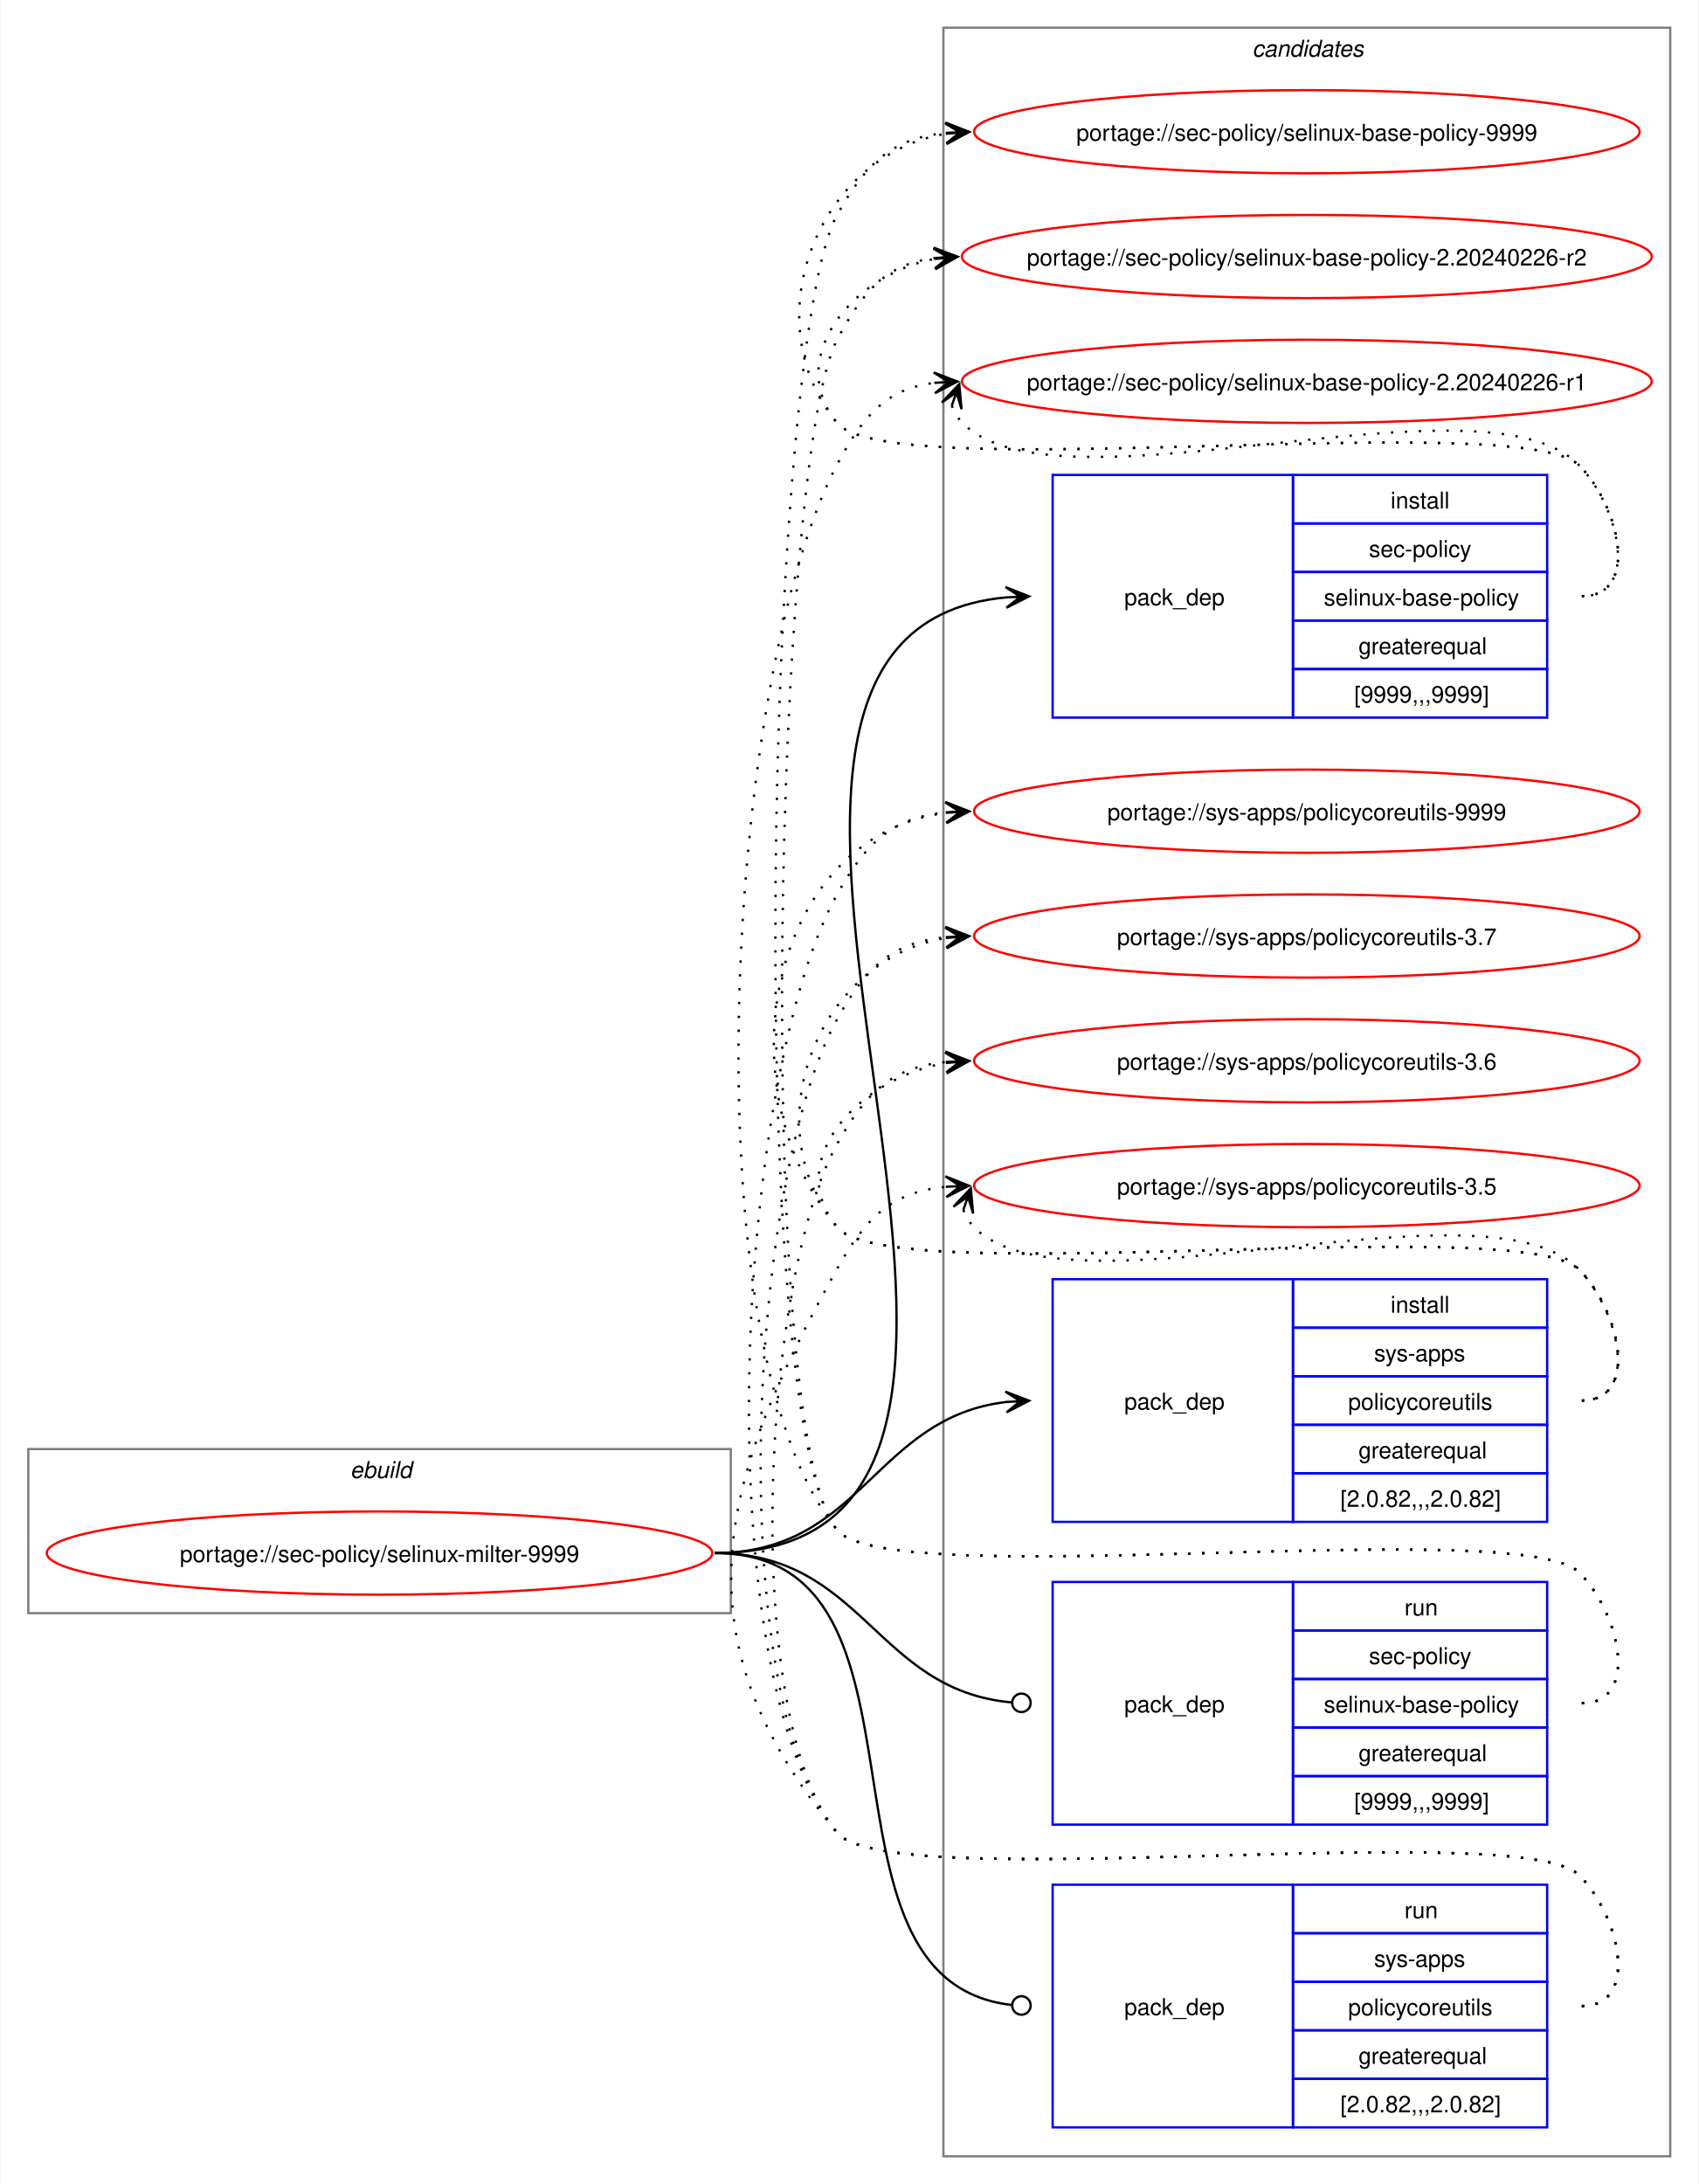
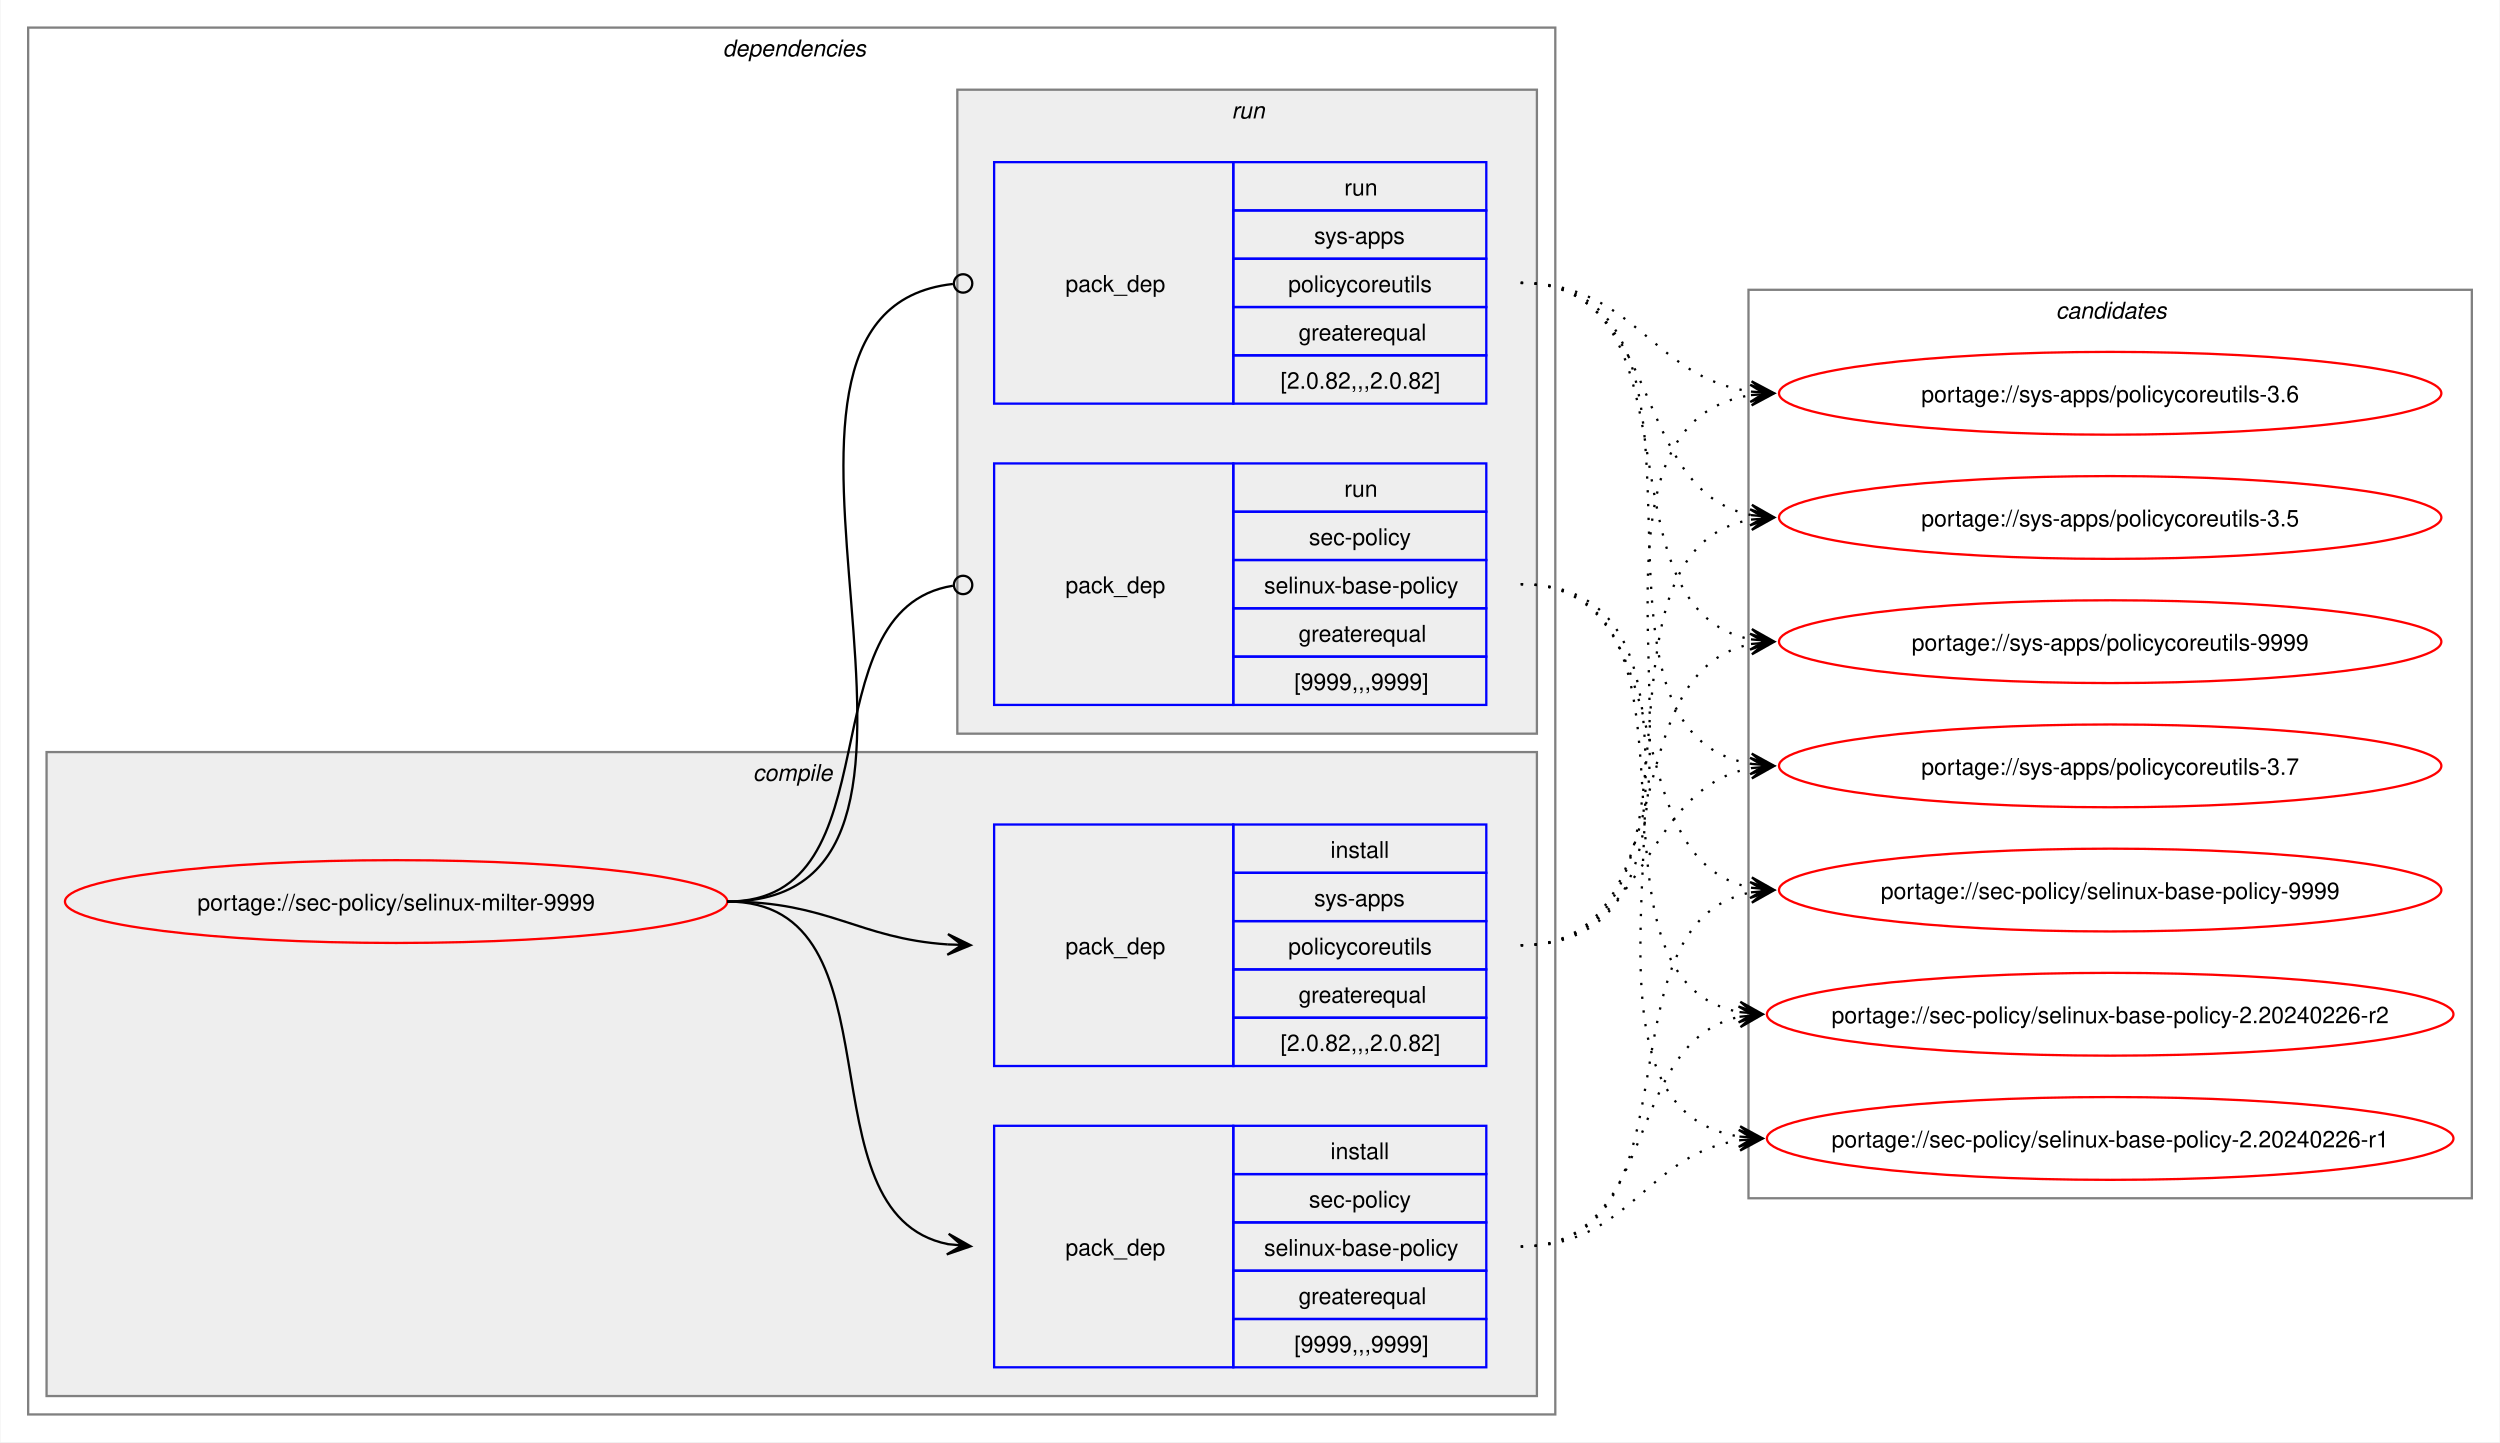
- <svg xmlns="http://www.w3.org/2000/svg" xmlns:xlink="http://www.w3.org/1999/xlink" width="735pt" height="945pt" viewBox="0.00 0.00 734.51 945.00">
-   <g id="graph0" class="graph" transform="scale(1 1) rotate(0) translate(4 941)">
-     <polygon fill="white" stroke="none" points="-4,4 -4,-941 730.51,-941 730.51,4 -4,4" />
+ <svg xmlns="http://www.w3.org/2000/svg" xmlns:xlink="http://www.w3.org/1999/xlink" width="1087pt" height="627pt" viewBox="0.00 0.00 1086.51 627.00">
+   <g id="graph0" class="graph" transform="scale(1 1) rotate(0) translate(4 623)">
+     <polygon fill="white" stroke="none" points="-4,4 -4,-623 1082.51,-623 1082.51,4 -4,4" />
+     <g id="clust2" class="cluster">
+       <polygon fill="none" stroke="gray" points="8,-8 8,-611 672,-611 672,-8 8,-8" />
+       <text text-anchor="start" x="310" y="-598.5" font-family="Helvetica,sans-Serif" font-style="italic" font-size="10.00">dependencies</text>
+     </g>
+     <g id="clust3" class="cluster">
+       <polygon fill="#eeeeee" stroke="gray" points="16,-16 16,-296 664,-296 664,-16 16,-16" />
+       <text text-anchor="start" x="323.12" y="-283.5" font-family="Helvetica,sans-Serif" font-style="italic" font-size="10.00">compile</text>
+     </g>
+     <g id="clust7" class="cluster">
+       <polygon fill="#eeeeee" stroke="gray" points="412,-304 412,-584 664,-584 664,-304 412,-304" />
+       <text text-anchor="start" x="531.25" y="-571.5" font-family="Helvetica,sans-Serif" font-style="italic" font-size="10.00">run</text>
+     </g>
    <g id="clust10" class="cluster">
-       <polygon fill="none" stroke="gray" points="404,-8 404,-929 718.51,-929 718.51,-8 404,-8" />
-       <text text-anchor="start" x="537.63" y="-916.5" font-family="Helvetica,sans-Serif" font-style="italic" font-size="10.00">candidates</text>
-     </g>
-     <g id="clust1" class="cluster">
-       <polygon fill="none" stroke="gray" points="8,-243 8,-314 312,-314 312,-243 8,-243" />
-       <text text-anchor="start" x="147.25" y="-301.5" font-family="Helvetica,sans-Serif" font-style="italic" font-size="10.00">ebuild</text>
+       <polygon fill="none" stroke="gray" points="756,-102 756,-497 1070.51,-497 1070.51,-102 756,-102" />
+       <text text-anchor="start" x="889.63" y="-484.5" font-family="Helvetica,sans-Serif" font-style="italic" font-size="10.00">candidates</text>
    </g>
    <g id="node1" class="node">
      <g id="a_node1">
        <a xlink:href="../sec-policy/selinux-milter-9999.svg" xlink:title="portage://sec-policy/selinux-milter-9999">
-           <ellipse fill="none" stroke="red" cx="160" cy="-269" rx="144" ry="18" />
-           <text text-anchor="middle" x="160" y="-265.12" font-family="Helvetica,sans-Serif" font-size="10.00">portage://sec-policy/selinux-milter-9999</text>
+           <ellipse fill="none" stroke="red" cx="168" cy="-231" rx="144" ry="18" />
+           <text text-anchor="middle" x="168" y="-227.12" font-family="Helvetica,sans-Serif" font-size="10.00">portage://sec-policy/selinux-milter-9999</text>
        </a>
      </g>
    </g>
    <g id="node2" class="node">
-       <polygon fill="none" stroke="blue" points="451.26,-630.5 451.26,-735.5 555.26,-735.5 555.26,-630.5 451.26,-630.5" />
-       <text text-anchor="start" x="482.26" y="-679.12" font-family="Helvetica,sans-Serif" font-size="10.00">pack_dep</text>
-       <polygon fill="none" stroke="blue" points="555.26,-714.5 555.26,-735.5 665.26,-735.5 665.26,-714.5 555.26,-714.5" />
-       <text text-anchor="start" x="597.51" y="-721" font-family="Helvetica,sans-Serif" font-size="10.00">install</text>
-       <polygon fill="none" stroke="blue" points="555.26,-693.5 555.26,-714.5 665.26,-714.5 665.26,-693.5 555.26,-693.5" />
-       <text text-anchor="start" x="588.13" y="-700" font-family="Helvetica,sans-Serif" font-size="10.00">sec-policy</text>
-       <polygon fill="none" stroke="blue" points="555.26,-672.5 555.26,-693.5 665.26,-693.5 665.26,-672.5 555.26,-672.5" />
-       <text text-anchor="start" x="568.63" y="-679" font-family="Helvetica,sans-Serif" font-size="10.00">selinux-base-policy</text>
-       <polygon fill="none" stroke="blue" points="555.26,-651.5 555.26,-672.5 665.26,-672.5 665.26,-651.5 555.26,-651.5" />
-       <text text-anchor="start" x="583.63" y="-658" font-family="Helvetica,sans-Serif" font-size="10.00">greaterequal</text>
-       <polygon fill="none" stroke="blue" points="555.26,-630.5 555.26,-651.5 665.26,-651.5 665.26,-630.5 555.26,-630.5" />
-       <text text-anchor="start" x="581.76" y="-637" font-family="Helvetica,sans-Serif" font-size="10.00">[9999,,,9999]</text>
+       <polygon fill="none" stroke="blue" points="428,-28.5 428,-133.5 532,-133.5 532,-28.5 428,-28.5" />
+       <text text-anchor="start" x="459" y="-77.12" font-family="Helvetica,sans-Serif" font-size="10.00">pack_dep</text>
+       <polygon fill="none" stroke="blue" points="532,-112.5 532,-133.5 642,-133.5 642,-112.5 532,-112.5" />
+       <text text-anchor="start" x="574.25" y="-119" font-family="Helvetica,sans-Serif" font-size="10.00">install</text>
+       <polygon fill="none" stroke="blue" points="532,-91.5 532,-112.5 642,-112.5 642,-91.5 532,-91.5" />
+       <text text-anchor="start" x="564.87" y="-98" font-family="Helvetica,sans-Serif" font-size="10.00">sec-policy</text>
+       <polygon fill="none" stroke="blue" points="532,-70.5 532,-91.5 642,-91.5 642,-70.5 532,-70.5" />
+       <text text-anchor="start" x="545.37" y="-77" font-family="Helvetica,sans-Serif" font-size="10.00">selinux-base-policy</text>
+       <polygon fill="none" stroke="blue" points="532,-49.5 532,-70.5 642,-70.5 642,-49.5 532,-49.5" />
+       <text text-anchor="start" x="560.37" y="-56" font-family="Helvetica,sans-Serif" font-size="10.00">greaterequal</text>
+       <polygon fill="none" stroke="blue" points="532,-28.5 532,-49.5 642,-49.5 642,-28.5 532,-28.5" />
+       <text text-anchor="start" x="558.5" y="-35" font-family="Helvetica,sans-Serif" font-size="10.00">[9999,,,9999]</text>
    </g>
    <g id="edge1" class="edge">
-       <path fill="none" stroke="black" d="M305,-269C494.97,-269 258.26,-666.59 431.14,-682.51" />
-       <polygon fill="black" stroke="black" points="441.04,-682.95 430.85,-687 437.26,-682.78 431.05,-682.5 431.05,-682.5 431.05,-682.5 437.26,-682.78 431.25,-678.01 441.04,-682.95" />
+       <path fill="none" stroke="black" d="M312,-231C389.89,-231 342.32,-95.29 407.96,-82.04" />
+       <polygon fill="black" stroke="black" points="417.79,-81.11 408.25,-86.53 414.02,-81.47 407.83,-82.05 407.83,-82.05 407.83,-82.05 414.02,-81.47 407.41,-77.57 417.79,-81.11" />
    </g>
    <g id="node3" class="node">
-       <polygon fill="none" stroke="blue" points="451.26,-282.5 451.26,-387.5 555.26,-387.5 555.26,-282.5 451.26,-282.5" />
-       <text text-anchor="start" x="482.26" y="-331.12" font-family="Helvetica,sans-Serif" font-size="10.00">pack_dep</text>
-       <polygon fill="none" stroke="blue" points="555.26,-366.5 555.26,-387.5 665.26,-387.5 665.26,-366.5 555.26,-366.5" />
-       <text text-anchor="start" x="597.51" y="-373" font-family="Helvetica,sans-Serif" font-size="10.00">install</text>
-       <polygon fill="none" stroke="blue" points="555.26,-345.5 555.26,-366.5 665.26,-366.5 665.26,-345.5 555.26,-345.5" />
-       <text text-anchor="start" x="590.38" y="-352" font-family="Helvetica,sans-Serif" font-size="10.00">sys-apps</text>
-       <polygon fill="none" stroke="blue" points="555.26,-324.5 555.26,-345.5 665.26,-345.5 665.26,-324.5 555.26,-324.5" />
-       <text text-anchor="start" x="579.13" y="-331" font-family="Helvetica,sans-Serif" font-size="10.00">policycoreutils</text>
-       <polygon fill="none" stroke="blue" points="555.26,-303.5 555.26,-324.5 665.26,-324.5 665.26,-303.5 555.26,-303.5" />
-       <text text-anchor="start" x="583.63" y="-310" font-family="Helvetica,sans-Serif" font-size="10.00">greaterequal</text>
-       <polygon fill="none" stroke="blue" points="555.26,-282.5 555.26,-303.5 665.26,-303.5 665.26,-282.5 555.26,-282.5" />
-       <text text-anchor="start" x="575.76" y="-289" font-family="Helvetica,sans-Serif" font-size="10.00">[2.0.82,,,2.0.82]</text>
+       <polygon fill="none" stroke="blue" points="428,-159.5 428,-264.5 532,-264.5 532,-159.5 428,-159.5" />
+       <text text-anchor="start" x="459" y="-208.12" font-family="Helvetica,sans-Serif" font-size="10.00">pack_dep</text>
+       <polygon fill="none" stroke="blue" points="532,-243.5 532,-264.5 642,-264.5 642,-243.5 532,-243.5" />
+       <text text-anchor="start" x="574.25" y="-250" font-family="Helvetica,sans-Serif" font-size="10.00">install</text>
+       <polygon fill="none" stroke="blue" points="532,-222.5 532,-243.5 642,-243.5 642,-222.5 532,-222.5" />
+       <text text-anchor="start" x="567.12" y="-229" font-family="Helvetica,sans-Serif" font-size="10.00">sys-apps</text>
+       <polygon fill="none" stroke="blue" points="532,-201.5 532,-222.5 642,-222.5 642,-201.5 532,-201.5" />
+       <text text-anchor="start" x="555.87" y="-208" font-family="Helvetica,sans-Serif" font-size="10.00">policycoreutils</text>
+       <polygon fill="none" stroke="blue" points="532,-180.5 532,-201.5 642,-201.5 642,-180.5 532,-180.5" />
+       <text text-anchor="start" x="560.37" y="-187" font-family="Helvetica,sans-Serif" font-size="10.00">greaterequal</text>
+       <polygon fill="none" stroke="blue" points="532,-159.5 532,-180.5 642,-180.5 642,-159.5 532,-159.5" />
+       <text text-anchor="start" x="552.5" y="-166" font-family="Helvetica,sans-Serif" font-size="10.00">[2.0.82,,,2.0.82]</text>
    </g>
    <g id="edge2" class="edge">
-       <path fill="none" stroke="black" d="M305,-269C368.85,-269 374.14,-327.74 431.36,-334.39" />
-       <polygon fill="black" stroke="black" points="441.04,-334.93 430.8,-338.86 437.26,-334.72 431.05,-334.37 431.05,-334.37 431.05,-334.37 437.26,-334.72 431.31,-329.88 441.04,-334.93" />
+       <path fill="none" stroke="black" d="M312,-231C356.34,-231 368.74,-214.99 407.84,-212.36" />
+       <polygon fill="black" stroke="black" points="417.78,-212.04 407.93,-216.86 414,-212.16 407.79,-212.36 407.79,-212.36 407.79,-212.36 414,-212.16 407.64,-207.87 417.78,-212.04" />
    </g>
    <g id="node4" class="node">
-       <polygon fill="none" stroke="blue" points="451.26,-151.5 451.26,-256.5 555.26,-256.5 555.26,-151.5 451.26,-151.5" />
-       <text text-anchor="start" x="482.26" y="-200.12" font-family="Helvetica,sans-Serif" font-size="10.00">pack_dep</text>
-       <polygon fill="none" stroke="blue" points="555.26,-235.5 555.26,-256.5 665.26,-256.5 665.26,-235.5 555.26,-235.5" />
-       <text text-anchor="start" x="603.51" y="-242" font-family="Helvetica,sans-Serif" font-size="10.00">run</text>
-       <polygon fill="none" stroke="blue" points="555.26,-214.5 555.26,-235.5 665.26,-235.5 665.26,-214.5 555.26,-214.5" />
-       <text text-anchor="start" x="588.13" y="-221" font-family="Helvetica,sans-Serif" font-size="10.00">sec-policy</text>
-       <polygon fill="none" stroke="blue" points="555.26,-193.5 555.26,-214.5 665.26,-214.5 665.26,-193.5 555.26,-193.5" />
-       <text text-anchor="start" x="568.63" y="-200" font-family="Helvetica,sans-Serif" font-size="10.00">selinux-base-policy</text>
-       <polygon fill="none" stroke="blue" points="555.26,-172.5 555.26,-193.5 665.26,-193.5 665.26,-172.5 555.26,-172.5" />
-       <text text-anchor="start" x="583.63" y="-179" font-family="Helvetica,sans-Serif" font-size="10.00">greaterequal</text>
-       <polygon fill="none" stroke="blue" points="555.26,-151.5 555.26,-172.5 665.26,-172.5 665.26,-151.5 555.26,-151.5" />
-       <text text-anchor="start" x="581.76" y="-158" font-family="Helvetica,sans-Serif" font-size="10.00">[9999,,,9999]</text>
+       <polygon fill="none" stroke="blue" points="428,-316.5 428,-421.5 532,-421.5 532,-316.5 428,-316.5" />
+       <text text-anchor="start" x="459" y="-365.12" font-family="Helvetica,sans-Serif" font-size="10.00">pack_dep</text>
+       <polygon fill="none" stroke="blue" points="532,-400.5 532,-421.5 642,-421.5 642,-400.5 532,-400.5" />
+       <text text-anchor="start" x="580.25" y="-407" font-family="Helvetica,sans-Serif" font-size="10.00">run</text>
+       <polygon fill="none" stroke="blue" points="532,-379.5 532,-400.5 642,-400.5 642,-379.5 532,-379.5" />
+       <text text-anchor="start" x="564.87" y="-386" font-family="Helvetica,sans-Serif" font-size="10.00">sec-policy</text>
+       <polygon fill="none" stroke="blue" points="532,-358.5 532,-379.5 642,-379.5 642,-358.5 532,-358.5" />
+       <text text-anchor="start" x="545.37" y="-365" font-family="Helvetica,sans-Serif" font-size="10.00">selinux-base-policy</text>
+       <polygon fill="none" stroke="blue" points="532,-337.5 532,-358.5 642,-358.5 642,-337.5 532,-337.5" />
+       <text text-anchor="start" x="560.37" y="-344" font-family="Helvetica,sans-Serif" font-size="10.00">greaterequal</text>
+       <polygon fill="none" stroke="blue" points="532,-316.5 532,-337.5 642,-337.5 642,-316.5 532,-316.5" />
+       <text text-anchor="start" x="558.5" y="-323" font-family="Helvetica,sans-Serif" font-size="10.00">[9999,,,9999]</text>
    </g>
    <g id="edge3" class="edge">
-       <path fill="none" stroke="black" d="M305,-269C369.47,-269 374.42,-209.71 433.54,-204.38" />
-       <ellipse fill="none" stroke="black" cx="437.76" cy="-204.2" rx="4" ry="4" />
+       <path fill="none" stroke="black" d="M312,-231C386.43,-231 345.13,-357.91 410.07,-368.32" />
+       <ellipse fill="none" stroke="black" cx="414.51" cy="-368.66" rx="4" ry="4" />
    </g>
    <g id="node5" class="node">
-       <polygon fill="none" stroke="blue" points="451.26,-20.5 451.26,-125.5 555.26,-125.5 555.26,-20.5 451.26,-20.5" />
-       <text text-anchor="start" x="482.26" y="-69.12" font-family="Helvetica,sans-Serif" font-size="10.00">pack_dep</text>
-       <polygon fill="none" stroke="blue" points="555.26,-104.5 555.26,-125.5 665.26,-125.5 665.26,-104.5 555.26,-104.5" />
-       <text text-anchor="start" x="603.51" y="-111" font-family="Helvetica,sans-Serif" font-size="10.00">run</text>
-       <polygon fill="none" stroke="blue" points="555.26,-83.5 555.26,-104.5 665.26,-104.5 665.26,-83.5 555.26,-83.5" />
-       <text text-anchor="start" x="590.38" y="-90" font-family="Helvetica,sans-Serif" font-size="10.00">sys-apps</text>
-       <polygon fill="none" stroke="blue" points="555.26,-62.5 555.26,-83.5 665.26,-83.5 665.26,-62.5 555.26,-62.5" />
-       <text text-anchor="start" x="579.13" y="-69" font-family="Helvetica,sans-Serif" font-size="10.00">policycoreutils</text>
-       <polygon fill="none" stroke="blue" points="555.26,-41.5 555.26,-62.5 665.26,-62.5 665.26,-41.5 555.26,-41.5" />
-       <text text-anchor="start" x="583.63" y="-48" font-family="Helvetica,sans-Serif" font-size="10.00">greaterequal</text>
-       <polygon fill="none" stroke="blue" points="555.26,-20.5 555.26,-41.5 665.26,-41.5 665.26,-20.5 555.26,-20.5" />
-       <text text-anchor="start" x="575.76" y="-27" font-family="Helvetica,sans-Serif" font-size="10.00">[2.0.82,,,2.0.82]</text>
+       <polygon fill="none" stroke="blue" points="428,-447.5 428,-552.5 532,-552.5 532,-447.5 428,-447.5" />
+       <text text-anchor="start" x="459" y="-496.12" font-family="Helvetica,sans-Serif" font-size="10.00">pack_dep</text>
+       <polygon fill="none" stroke="blue" points="532,-531.5 532,-552.5 642,-552.5 642,-531.5 532,-531.5" />
+       <text text-anchor="start" x="580.25" y="-538" font-family="Helvetica,sans-Serif" font-size="10.00">run</text>
+       <polygon fill="none" stroke="blue" points="532,-510.5 532,-531.5 642,-531.5 642,-510.5 532,-510.5" />
+       <text text-anchor="start" x="567.12" y="-517" font-family="Helvetica,sans-Serif" font-size="10.00">sys-apps</text>
+       <polygon fill="none" stroke="blue" points="532,-489.5 532,-510.5 642,-510.5 642,-489.5 532,-489.5" />
+       <text text-anchor="start" x="555.87" y="-496" font-family="Helvetica,sans-Serif" font-size="10.00">policycoreutils</text>
+       <polygon fill="none" stroke="blue" points="532,-468.5 532,-489.5 642,-489.5 642,-468.5 532,-468.5" />
+       <text text-anchor="start" x="560.37" y="-475" font-family="Helvetica,sans-Serif" font-size="10.00">greaterequal</text>
+       <polygon fill="none" stroke="blue" points="532,-447.5 532,-468.5 642,-468.5 642,-447.5 532,-447.5" />
+       <text text-anchor="start" x="552.5" y="-454" font-family="Helvetica,sans-Serif" font-size="10.00">[2.0.82,,,2.0.82]</text>
    </g>
    <g id="edge4" class="edge">
-       <path fill="none" stroke="black" d="M305,-269C408.23,-269 340.17,-84.32 433.37,-73.49" />
-       <ellipse fill="none" stroke="black" cx="437.76" cy="-73.25" rx="4" ry="4" />
+       <path fill="none" stroke="black" d="M312,-231C437.53,-231 297.51,-487.03 410.07,-499.53" />
+       <ellipse fill="none" stroke="black" cx="414.51" cy="-499.76" rx="4" ry="4" />
    </g>
    <g id="node6" class="node">
      <g id="a_node6">
        <a xlink:href="../sec-policy/selinux-base-policy-9999.svg" xlink:title="portage://sec-policy/selinux-base-policy-9999">
-           <ellipse fill="none" stroke="red" cx="561.26" cy="-884" rx="144" ry="18" />
-           <text text-anchor="middle" x="561.26" y="-880.12" font-family="Helvetica,sans-Serif" font-size="10.00">portage://sec-policy/selinux-base-policy-9999</text>
+           <ellipse fill="none" stroke="red" cx="913.26" cy="-236" rx="144" ry="18" />
+           <text text-anchor="middle" x="913.26" y="-232.12" font-family="Helvetica,sans-Serif" font-size="10.00">portage://sec-policy/selinux-base-policy-9999</text>
        </a>
      </g>
    </g>
    <g id="edge5" class="edge">
-       <path fill="none" stroke="black" stroke-dasharray="1,5" d="M680.26,-683C705.37,-683 696.86,-721.59 679.26,-739.5 654.19,-764.99 380.73,-730.4 358,-758 321.16,-802.75 350.5,-874.62 405.34,-883.16" />
-       <polygon fill="black" stroke="black" points="415.04,-883.91 404.73,-887.63 411.27,-883.62 405.07,-883.14 405.07,-883.14 405.07,-883.14 411.27,-883.62 405.41,-878.65 415.04,-883.91" />
+       <path fill="none" stroke="black" stroke-dasharray="1,5" d="M657,-81C737.82,-81 688.61,-221.81 757.24,-235.01" />
+       <polygon fill="black" stroke="black" points="767.04,-235.89 756.68,-239.48 763.28,-235.55 757.08,-235 757.08,-235 757.08,-235 763.28,-235.55 757.48,-230.51 767.04,-235.89" />
    </g>
    <g id="node7" class="node">
      <g id="a_node7">
        <a xlink:href="../sec-policy/selinux-base-policy-2.20240226-r2.svg" xlink:title="portage://sec-policy/selinux-base-policy-2.20240226-r2">
-           <ellipse fill="none" stroke="red" cx="561.26" cy="-830" rx="149.26" ry="18" />
-           <text text-anchor="middle" x="561.26" y="-826.12" font-family="Helvetica,sans-Serif" font-size="10.00">portage://sec-policy/selinux-base-policy-2.20240226-r2</text>
+           <ellipse fill="none" stroke="red" cx="913.26" cy="-182" rx="149.26" ry="18" />
+           <text text-anchor="middle" x="913.26" y="-178.12" font-family="Helvetica,sans-Serif" font-size="10.00">portage://sec-policy/selinux-base-policy-2.20240226-r2</text>
        </a>
      </g>
    </g>
    <g id="edge6" class="edge">
-       <path fill="none" stroke="black" stroke-dasharray="1,5" d="M680.26,-683C705.37,-683 696.86,-721.59 679.26,-739.5 654.19,-764.99 380.73,-730.4 358,-758 335.07,-785.85 364.75,-822.35 400.14,-828.95" />
-       <polygon fill="black" stroke="black" points="410.04,-829.89 399.66,-833.43 406.28,-829.53 400.09,-828.95 400.09,-828.95 400.09,-828.95 406.28,-829.53 400.51,-824.47 410.04,-829.89" />
+       <path fill="none" stroke="black" stroke-dasharray="1,5" d="M657,-81C718.21,-81 700.69,-170.14 752.36,-180.93" />
+       <polygon fill="black" stroke="black" points="762.04,-181.88 751.65,-185.39 758.28,-181.51 752.09,-180.91 752.09,-180.91 752.09,-180.91 758.28,-181.51 752.53,-176.43 762.04,-181.88" />
    </g>
    <g id="node8" class="node">
      <g id="a_node8">
        <a xlink:href="../sec-policy/selinux-base-policy-2.20240226-r1.svg" xlink:title="portage://sec-policy/selinux-base-policy-2.20240226-r1">
-           <ellipse fill="none" stroke="red" cx="561.26" cy="-776" rx="149.26" ry="18" />
-           <text text-anchor="middle" x="561.26" y="-772.12" font-family="Helvetica,sans-Serif" font-size="10.00">portage://sec-policy/selinux-base-policy-2.20240226-r1</text>
+           <ellipse fill="none" stroke="red" cx="913.26" cy="-128" rx="149.26" ry="18" />
+           <text text-anchor="middle" x="913.26" y="-124.12" font-family="Helvetica,sans-Serif" font-size="10.00">portage://sec-policy/selinux-base-policy-2.20240226-r1</text>
        </a>
      </g>
    </g>
    <g id="edge7" class="edge">
-       <path fill="none" stroke="black" stroke-dasharray="1,5" d="M407.62,-765.45C408.65,-762.7 410.32,-759.96 412.26,-758 454.02,-715.66 638.3,-782.62 679.26,-739.5 696.55,-721.29 705.37,-683 680.26,-683" />
-       <polygon fill="black" stroke="black" points="410.86,-774.85 403.34,-766.86 409.63,-771.27 407.6,-765.39 407.6,-765.39 407.6,-765.39 409.63,-771.27 411.85,-763.93 410.86,-774.85" />
+       <path fill="none" stroke="black" stroke-dasharray="1,5" d="M657,-81C704.7,-81 710.88,-121.11 752.26,-127.22" />
+       <polygon fill="black" stroke="black" points="762.04,-127.91 751.75,-131.7 758.27,-127.65 752.06,-127.21 752.06,-127.21 752.06,-127.21 758.27,-127.65 752.38,-122.72 762.04,-127.91" />
    </g>
    <g id="node9" class="node">
      <g id="a_node9">
        <a xlink:href="../sys-apps/policycoreutils-9999.svg" xlink:title="portage://sys-apps/policycoreutils-9999">
-           <ellipse fill="none" stroke="red" cx="561.26" cy="-590" rx="144" ry="18" />
-           <text text-anchor="middle" x="561.26" y="-586.12" font-family="Helvetica,sans-Serif" font-size="10.00">portage://sys-apps/policycoreutils-9999</text>
+           <ellipse fill="none" stroke="red" cx="913.26" cy="-344" rx="144" ry="18" />
+           <text text-anchor="middle" x="913.26" y="-340.12" font-family="Helvetica,sans-Serif" font-size="10.00">portage://sys-apps/policycoreutils-9999</text>
        </a>
      </g>
    </g>
    <g id="edge8" class="edge">
-       <path fill="none" stroke="black" stroke-dasharray="1,5" d="M680.26,-335C705.37,-335 696.86,-373.59 679.26,-391.5 654.19,-416.99 380.73,-382.4 358,-410 306.96,-472 329.85,-579.76 405.27,-589.32" />
-       <polygon fill="black" stroke="black" points="415.04,-589.92 404.78,-593.8 411.27,-589.69 405.06,-589.31 405.06,-589.31 405.06,-589.31 411.27,-589.69 405.34,-584.81 415.04,-589.92" />
+       <path fill="none" stroke="black" stroke-dasharray="1,5" d="M657,-212C729.83,-212 695.51,-330.93 757.46,-343.01" />
+       <polygon fill="black" stroke="black" points="767.04,-343.89 756.67,-347.46 763.28,-343.55 757.08,-342.98 757.08,-342.98 757.08,-342.98 763.28,-343.55 757.49,-338.5 767.04,-343.89" />
    </g>
    <g id="node10" class="node">
      <g id="a_node10">
        <a xlink:href="../sys-apps/policycoreutils-3.7.svg" xlink:title="portage://sys-apps/policycoreutils-3.7">
-           <ellipse fill="none" stroke="red" cx="561.26" cy="-536" rx="144" ry="18" />
-           <text text-anchor="middle" x="561.26" y="-532.12" font-family="Helvetica,sans-Serif" font-size="10.00">portage://sys-apps/policycoreutils-3.7</text>
+           <ellipse fill="none" stroke="red" cx="913.26" cy="-290" rx="144" ry="18" />
+           <text text-anchor="middle" x="913.26" y="-286.12" font-family="Helvetica,sans-Serif" font-size="10.00">portage://sys-apps/policycoreutils-3.7</text>
        </a>
      </g>
    </g>
    <g id="edge9" class="edge">
-       <path fill="none" stroke="black" stroke-dasharray="1,5" d="M680.26,-335C705.37,-335 696.86,-373.59 679.26,-391.5 654.19,-416.99 380.73,-382.4 358,-410 321.16,-454.75 350.5,-526.62 405.34,-535.16" />
-       <polygon fill="black" stroke="black" points="415.04,-535.91 404.73,-539.63 411.27,-535.62 405.07,-535.14 405.07,-535.14 405.07,-535.14 411.27,-535.62 405.41,-530.65 415.04,-535.91" />
+       <path fill="none" stroke="black" stroke-dasharray="1,5" d="M657,-212C713.38,-212 708.82,-279.98 757.11,-289.01" />
+       <polygon fill="black" stroke="black" points="767.04,-289.89 756.68,-293.49 763.27,-289.56 757.08,-289.01 757.08,-289.01 757.08,-289.01 763.27,-289.56 757.48,-284.53 767.04,-289.89" />
    </g>
    <g id="node11" class="node">
      <g id="a_node11">
        <a xlink:href="../sys-apps/policycoreutils-3.6.svg" xlink:title="portage://sys-apps/policycoreutils-3.6">
-           <ellipse fill="none" stroke="red" cx="561.26" cy="-482" rx="144" ry="18" />
-           <text text-anchor="middle" x="561.26" y="-478.12" font-family="Helvetica,sans-Serif" font-size="10.00">portage://sys-apps/policycoreutils-3.6</text>
+           <ellipse fill="none" stroke="red" cx="913.26" cy="-452" rx="144" ry="18" />
+           <text text-anchor="middle" x="913.26" y="-448.12" font-family="Helvetica,sans-Serif" font-size="10.00">portage://sys-apps/policycoreutils-3.6</text>
        </a>
      </g>
    </g>
    <g id="edge10" class="edge">
-       <path fill="none" stroke="black" stroke-dasharray="1,5" d="M680.26,-335C705.37,-335 696.86,-373.59 679.26,-391.5 654.19,-416.99 380.73,-382.4 358,-410 334.19,-438.92 367.88,-474.84 405.16,-481.06" />
-       <polygon fill="black" stroke="black" points="415.04,-481.9 404.7,-485.54 411.27,-481.58 405.08,-481.05 405.08,-481.05 405.08,-481.05 411.27,-481.58 405.46,-476.57 415.04,-481.9" />
+       <path fill="none" stroke="black" stroke-dasharray="1,5" d="M657,-212C770.67,-212 658.65,-436.33 757.33,-451.22" />
+       <polygon fill="black" stroke="black" points="767.04,-451.91 756.75,-455.69 763.27,-451.65 757.07,-451.21 757.07,-451.21 757.07,-451.21 763.27,-451.65 757.38,-446.72 767.04,-451.91" />
    </g>
    <g id="node12" class="node">
      <g id="a_node12">
        <a xlink:href="../sys-apps/policycoreutils-3.5.svg" xlink:title="portage://sys-apps/policycoreutils-3.5">
-           <ellipse fill="none" stroke="red" cx="561.26" cy="-428" rx="144" ry="18" />
-           <text text-anchor="middle" x="561.26" y="-424.12" font-family="Helvetica,sans-Serif" font-size="10.00">portage://sys-apps/policycoreutils-3.5</text>
+           <ellipse fill="none" stroke="red" cx="913.26" cy="-398" rx="144" ry="18" />
+           <text text-anchor="middle" x="913.26" y="-394.12" font-family="Helvetica,sans-Serif" font-size="10.00">portage://sys-apps/policycoreutils-3.5</text>
        </a>
      </g>
    </g>
    <g id="edge11" class="edge">
-       <path fill="none" stroke="black" stroke-dasharray="1,5" d="M412.62,-417.45C413.65,-414.7 415.32,-411.96 417.26,-410 458.22,-368.42 639.09,-433.85 679.26,-391.5 696.54,-373.28 705.37,-335 680.26,-335" />
-       <polygon fill="black" stroke="black" points="415.86,-426.85 408.35,-418.86 414.63,-423.27 412.6,-417.39 412.6,-417.39 412.6,-417.39 414.63,-423.27 416.85,-415.93 415.86,-426.85" />
+       <path fill="none" stroke="black" stroke-dasharray="1,5" d="M657,-212C749.38,-212 678.31,-383.06 757.28,-397.09" />
+       <polygon fill="black" stroke="black" points="767.04,-397.9 756.7,-401.55 763.27,-397.59 757.08,-397.07 757.08,-397.07 757.08,-397.07 763.27,-397.59 757.45,-392.59 767.04,-397.9" />
    </g>
    <g id="edge12" class="edge">
-       <path fill="none" stroke="black" stroke-dasharray="1,5" d="M680.26,-204C705.37,-204 696.86,-242.59 679.26,-260.5 654.19,-285.99 380.73,-251.4 358,-279 317.82,-327.81 327.21,-792.78 358,-848 370.91,-871.16 382.44,-881.29 405.31,-883.51" />
-       <polygon fill="black" stroke="black" points="415.04,-883.95 404.85,-888 411.26,-883.78 405.05,-883.5 405.05,-883.5 405.05,-883.5 411.26,-883.78 405.25,-879.01 415.04,-883.95" />
+       <path fill="none" stroke="black" stroke-dasharray="1,5" d="M657,-369C730.15,-369 695.24,-249.16 757.41,-236.99" />
+       <polygon fill="black" stroke="black" points="767.04,-236.11 757.49,-241.51 763.28,-236.46 757.08,-237.02 757.08,-237.02 757.08,-237.02 763.28,-236.46 756.67,-232.54 767.04,-236.11" />
    </g>
    <g id="edge13" class="edge">
-       <path fill="none" stroke="black" stroke-dasharray="1,5" d="M680.26,-204C705.37,-204 696.86,-242.59 679.26,-260.5 654.19,-285.99 380.73,-251.4 358,-279 321.63,-323.18 331.16,-743.46 358,-794 369.52,-815.68 379.47,-826.69 400.17,-829.35" />
-       <polygon fill="black" stroke="black" points="410.04,-829.93 399.79,-833.84 406.26,-829.71 400.06,-829.34 400.06,-829.34 400.06,-829.34 406.26,-829.71 400.32,-824.85 410.04,-829.93" />
+       <path fill="none" stroke="black" stroke-dasharray="1,5" d="M657,-369C748.67,-369 674.33,-197.03 752.38,-182.92" />
+       <polygon fill="black" stroke="black" points="762.04,-182.1 752.46,-187.43 758.27,-182.42 752.08,-182.94 752.08,-182.94 752.08,-182.94 758.27,-182.42 751.7,-178.46 762.04,-182.1" />
    </g>
    <g id="edge14" class="edge">
-       <path fill="none" stroke="black" stroke-dasharray="1,5" d="M680.26,-204C705.37,-204 696.86,-242.59 679.26,-260.5 654.19,-285.99 380.73,-251.4 358,-279 292.89,-358.09 309.95,-649.52 358,-740 369.52,-761.68 379.47,-772.69 400.17,-775.35" />
-       <polygon fill="black" stroke="black" points="410.04,-775.93 399.79,-779.84 406.26,-775.71 400.06,-775.34 400.06,-775.34 400.06,-775.34 406.26,-775.71 400.32,-770.85 410.04,-775.93" />
+       <path fill="none" stroke="black" stroke-dasharray="1,5" d="M657,-369C770.06,-369 654.65,-144.19 752.09,-128.83" />
+       <polygon fill="black" stroke="black" points="762.04,-128.09 752.4,-133.31 758.27,-128.37 752.07,-128.83 752.07,-128.83 752.07,-128.83 758.27,-128.37 751.74,-124.34 762.04,-128.09" />
    </g>
    <g id="edge15" class="edge">
-       <path fill="none" stroke="black" stroke-dasharray="1,5" d="M680.26,-73C705.37,-73 696.86,-111.59 679.26,-129.5 654.19,-154.99 380.73,-120.4 358,-148 300.65,-217.65 314.06,-475.2 358,-554 370.91,-577.16 382.44,-587.29 405.31,-589.51" />
-       <polygon fill="black" stroke="black" points="415.04,-589.95 404.85,-594 411.26,-589.78 405.05,-589.5 405.05,-589.5 405.05,-589.5 411.26,-589.78 405.25,-585.01 415.04,-589.95" />
+       <path fill="none" stroke="black" stroke-dasharray="1,5" d="M657,-500C738.17,-500 688.32,-358.28 757.2,-345" />
+       <polygon fill="black" stroke="black" points="767.04,-344.11 757.49,-349.49 763.28,-344.45 757.08,-345.01 757.08,-345.01 757.08,-345.01 763.28,-344.45 756.68,-340.53 767.04,-344.11" />
    </g>
    <g id="edge16" class="edge">
-       <path fill="none" stroke="black" stroke-dasharray="1,5" d="M680.26,-73C705.37,-73 696.86,-111.59 679.26,-129.5 654.19,-154.99 380.73,-120.4 358,-148 308.28,-208.39 319.91,-431.68 358,-500 370.91,-523.16 382.44,-533.29 405.31,-535.51" />
-       <polygon fill="black" stroke="black" points="415.04,-535.95 404.85,-540 411.26,-535.78 405.05,-535.5 405.05,-535.5 405.05,-535.5 411.26,-535.78 405.25,-531.01 415.04,-535.95" />
+       <path fill="none" stroke="black" stroke-dasharray="1,5" d="M657,-500C758.7,-500 669.77,-305.3 757.33,-290.85" />
+       <polygon fill="black" stroke="black" points="767.04,-290.09 757.42,-295.35 763.27,-290.39 757.07,-290.87 757.07,-290.87 757.07,-290.87 763.27,-290.39 756.72,-286.38 767.04,-290.09" />
    </g>
    <g id="edge17" class="edge">
-       <path fill="none" stroke="black" stroke-dasharray="1,5" d="M680.26,-73C705.37,-73 696.86,-111.59 679.26,-129.5 654.19,-154.99 380.73,-120.4 358,-148 315.91,-199.12 325.75,-388.16 358,-446 370.91,-469.16 382.44,-479.29 405.31,-481.51" />
-       <polygon fill="black" stroke="black" points="415.04,-481.95 404.85,-486 411.26,-481.78 405.05,-481.5 405.05,-481.5 405.05,-481.5 411.26,-481.78 405.25,-477.01 415.04,-481.95" />
+       <path fill="none" stroke="black" stroke-dasharray="1,5" d="M657,-500C706.96,-500 713.63,-458.69 757.33,-452.72" />
+       <polygon fill="black" stroke="black" points="767.04,-452.08 757.36,-457.22 763.27,-452.33 757.06,-452.73 757.06,-452.73 757.06,-452.73 763.27,-452.33 756.77,-448.24 767.04,-452.08" />
    </g>
    <g id="edge18" class="edge">
-       <path fill="none" stroke="black" stroke-dasharray="1,5" d="M680.26,-73C705.37,-73 696.86,-111.59 679.26,-129.5 654.19,-154.99 380.73,-120.4 358,-148 289.07,-231.72 305.19,-297.28 358,-392 370.91,-415.16 382.44,-425.29 405.31,-427.51" />
-       <polygon fill="black" stroke="black" points="415.04,-427.95 404.85,-432 411.26,-427.78 405.05,-427.5 405.05,-427.5 405.05,-427.5 411.26,-427.78 405.25,-423.01 415.04,-427.95" />
+       <path fill="none" stroke="black" stroke-dasharray="1,5" d="M657,-500C720.15,-500 703.55,-409.6 757.35,-399.01" />
+       <polygon fill="black" stroke="black" points="767.04,-398.11 757.5,-403.52 763.28,-398.46 757.08,-399.03 757.08,-399.03 757.08,-399.03 763.28,-398.46 756.67,-394.55 767.04,-398.11" />
    </g>
  </g>
</svg>
